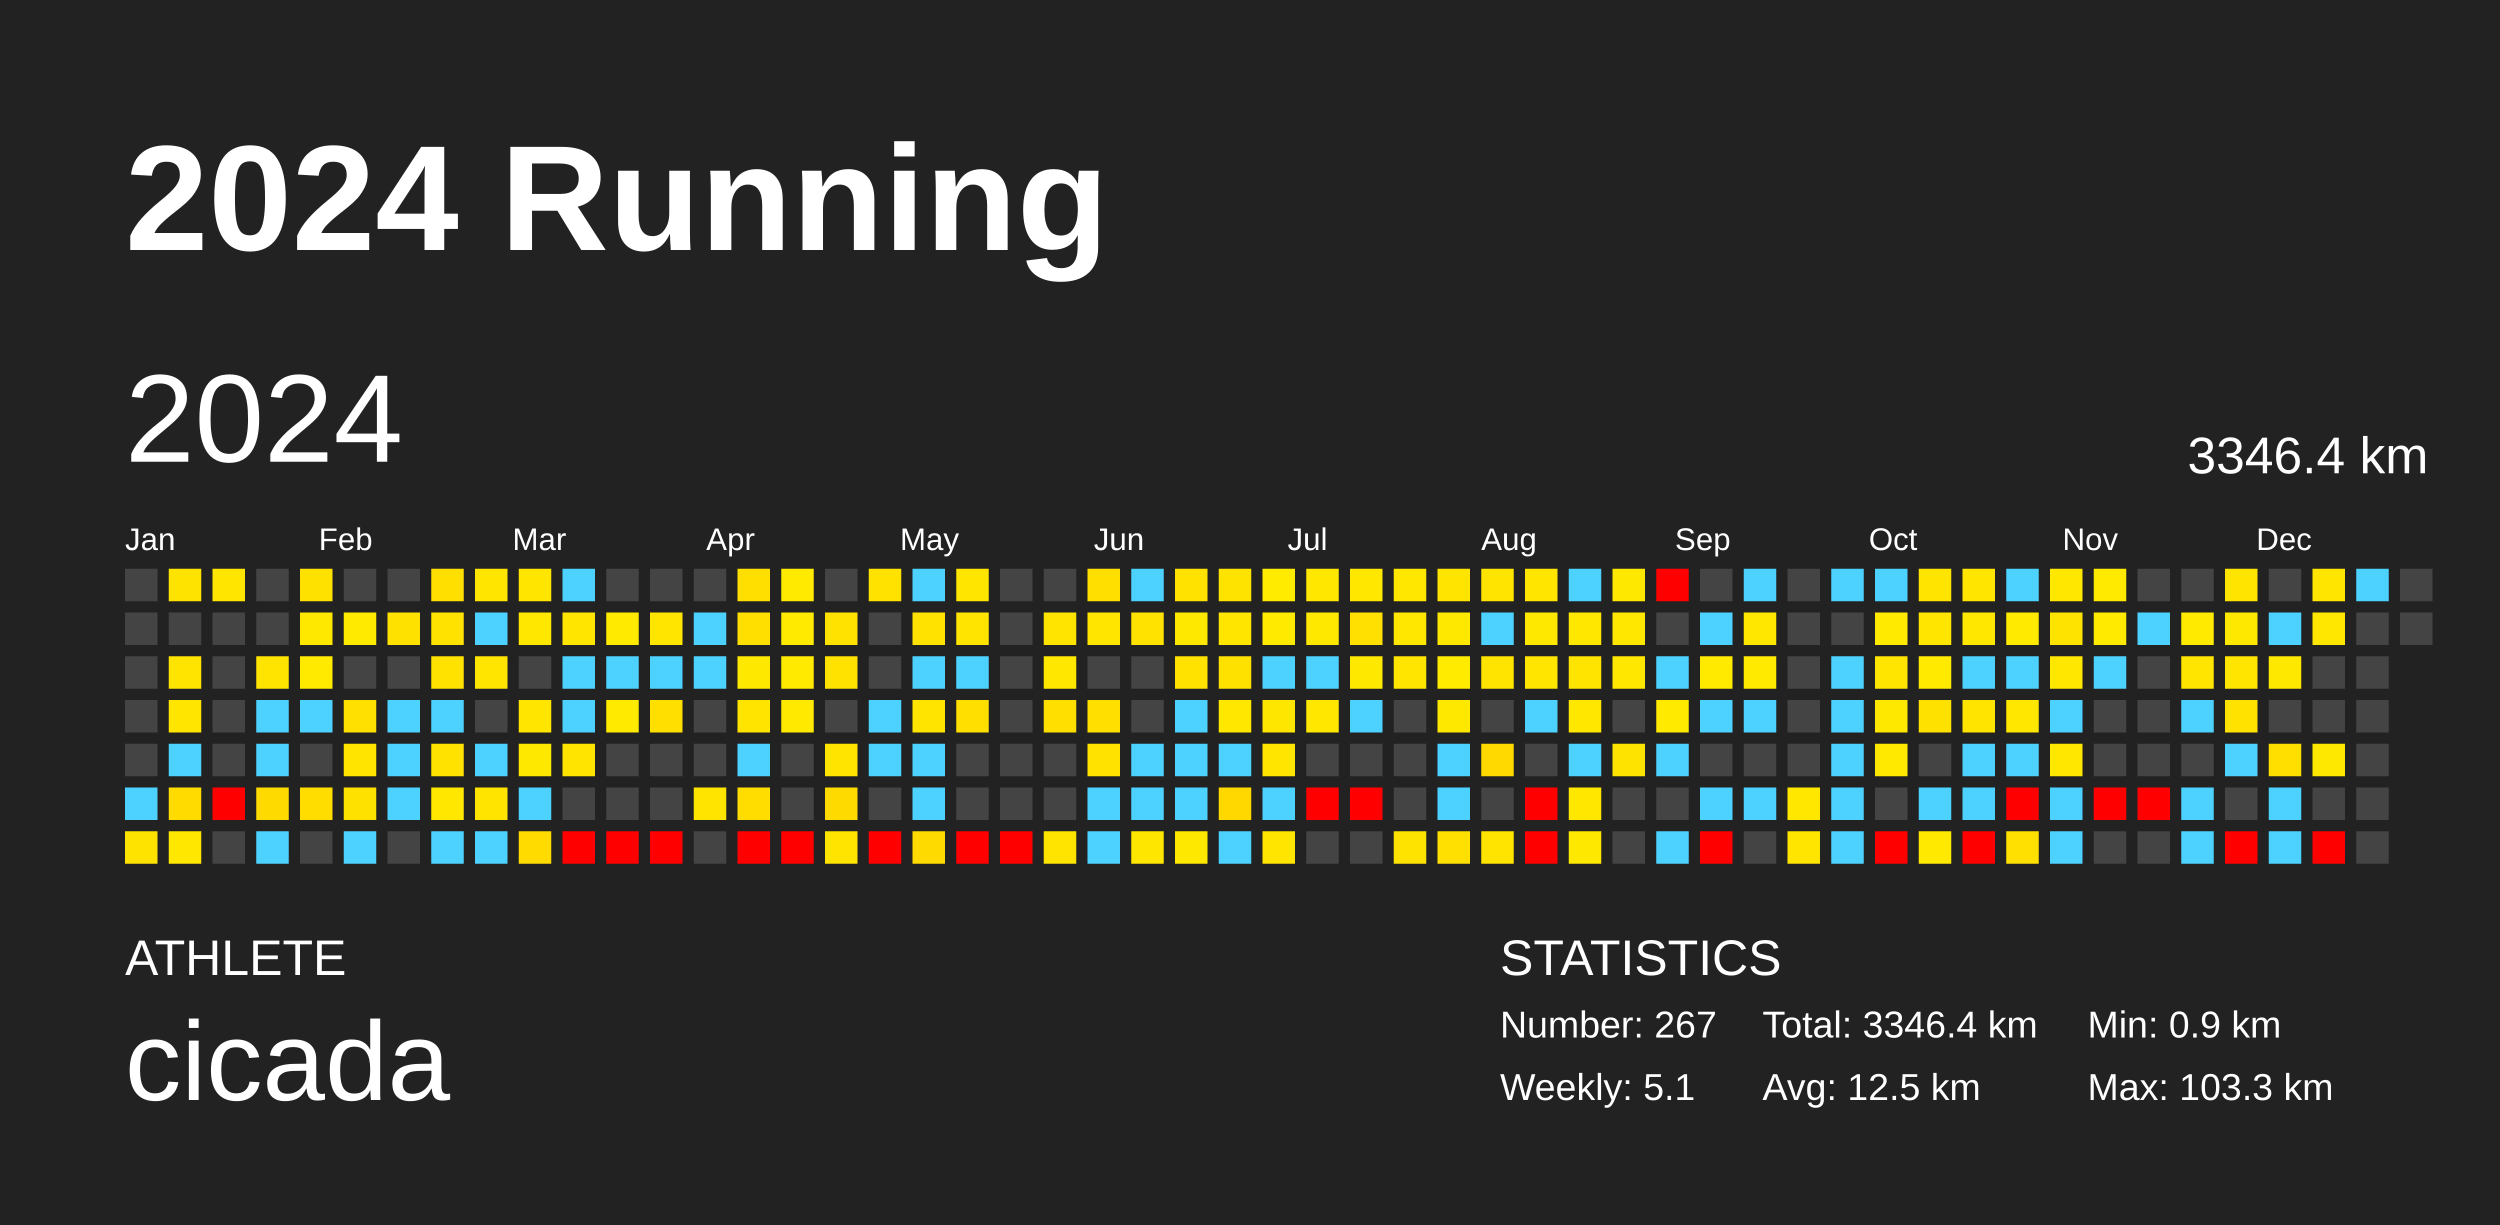
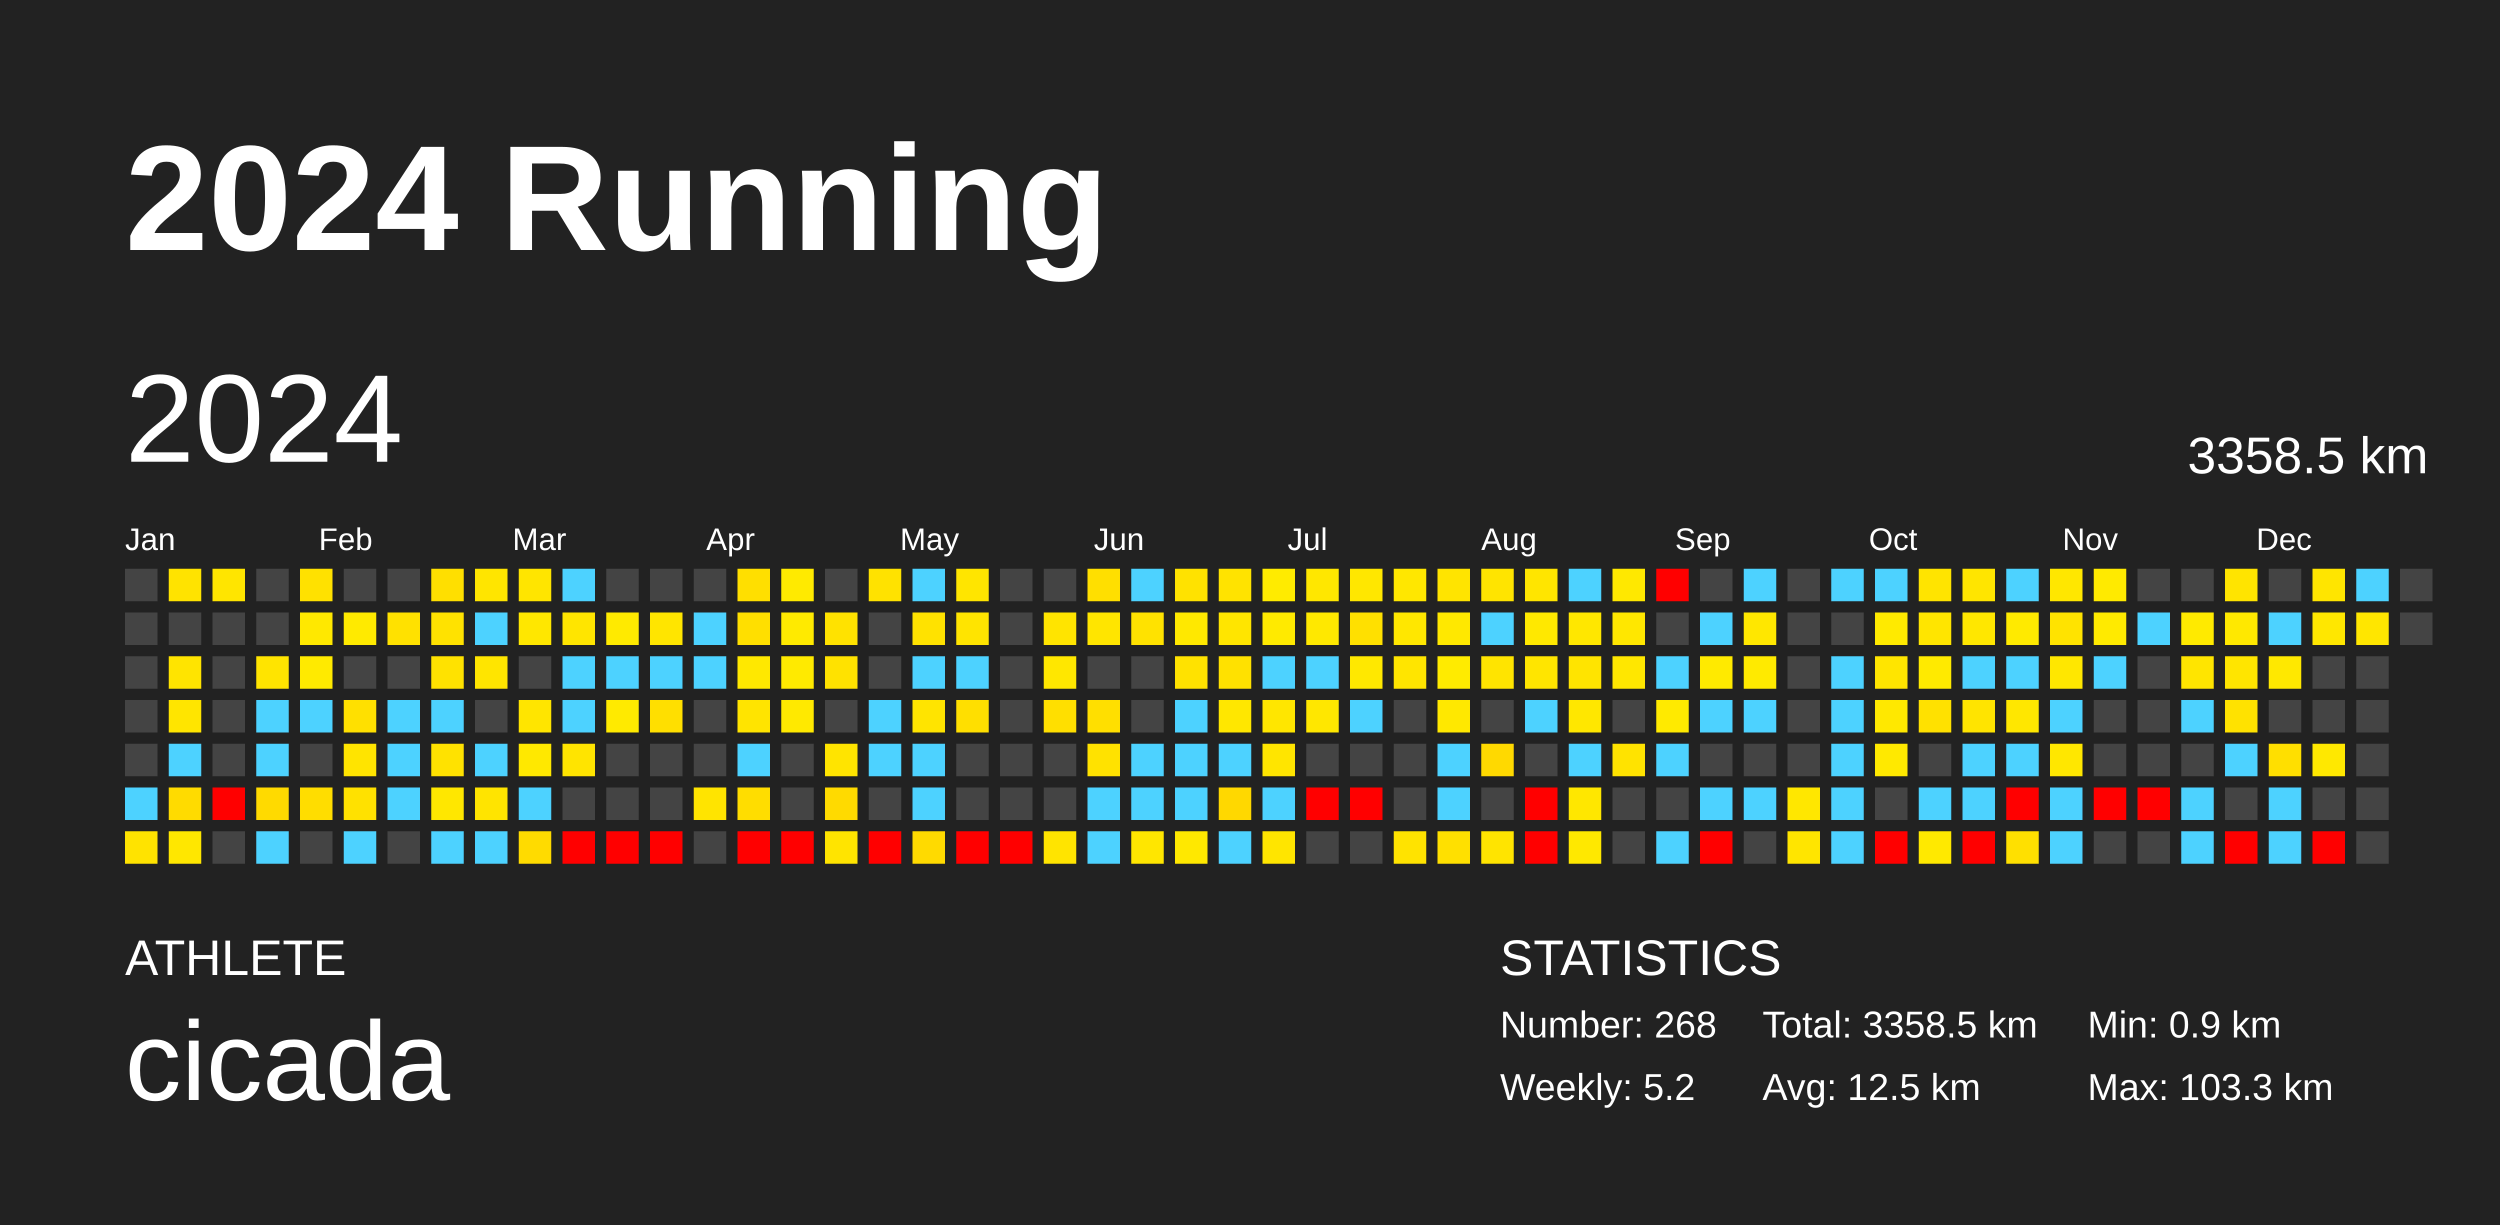
<svg xmlns="http://www.w3.org/2000/svg" baseProfile="full" height="98mm" version="1.1" viewBox="0,0,200,98" width="200mm">
  <defs />
  <rect fill="#222222" height="98" width="200" x="0" y="0" />
  <text fill="#FFFFFF" style="font-size:12px; font-family:Arial; font-weight:bold;" x="10" y="20">2024 Running</text>
  <text fill="#FFFFFF" style="font-size:4px; font-family:Arial" x="10" y="78">ATHLETE</text>
  <text fill="#FFFFFF" style="font-size:9px; font-family:Arial" x="10" y="88">cicada</text>
  <text fill="#FFFFFF" style="font-size:4px; font-family:Arial" x="120" y="78">STATISTICS</text>
-   <text fill="#FFFFFF" style="font-size:3px; font-family:Arial" x="120" y="83">Number: 267</text>
-   <text fill="#FFFFFF" style="font-size:3px; font-family:Arial" x="120" y="88">Weekly: 5.1</text>
-   <text fill="#FFFFFF" style="font-size:3px; font-family:Arial" x="141" y="83">Total: 3346.4 km</text>
+   <text fill="#FFFFFF" style="font-size:3px; font-family:Arial" x="120" y="83">Number: 268</text>
+   <text fill="#FFFFFF" style="font-size:3px; font-family:Arial" x="120" y="88">Weekly: 5.2</text>
+   <text fill="#FFFFFF" style="font-size:3px; font-family:Arial" x="141" y="83">Total: 3358.5 km</text>
  <text fill="#FFFFFF" style="font-size:3px; font-family:Arial" x="141" y="88">Avg: 12.5 km</text>
  <text fill="#FFFFFF" style="font-size:3px; font-family:Arial" x="167" y="83">Min: 0.9 km</text>
  <text fill="#FFFFFF" style="font-size:3px; font-family:Arial" x="167" y="88">Max: 103.3 km</text>
  <text dominant-baseline="hanging" fill="#FFFFFF" style="font-size:10.0px; font-family:Arial;" x="10" y="30">2024</text>
-   <text dominant-baseline="hanging" fill="#FFFFFF" style="font-size:4.125px; font-family:Arial;" x="175" y="35">3346.4 km</text>
+   <text dominant-baseline="hanging" fill="#FFFFFF" style="font-size:4.125px; font-family:Arial;" x="175" y="35">3358.5 km</text>
  <text fill="#FFFFFF" style="font-size:2.5px; font-family:Arial" x="10.0" y="44">Jan</text>
  <text fill="#FFFFFF" style="font-size:2.5px; font-family:Arial" x="25.5" y="44">Feb</text>
  <text fill="#FFFFFF" style="font-size:2.5px; font-family:Arial" x="41.0" y="44">Mar</text>
  <text fill="#FFFFFF" style="font-size:2.5px; font-family:Arial" x="56.5" y="44">Apr</text>
  <text fill="#FFFFFF" style="font-size:2.5px; font-family:Arial" x="72.0" y="44">May</text>
  <text fill="#FFFFFF" style="font-size:2.5px; font-family:Arial" x="87.5" y="44">Jun</text>
  <text fill="#FFFFFF" style="font-size:2.5px; font-family:Arial" x="103.0" y="44">Jul</text>
  <text fill="#FFFFFF" style="font-size:2.5px; font-family:Arial" x="118.5" y="44">Aug</text>
  <text fill="#FFFFFF" style="font-size:2.5px; font-family:Arial" x="134.0" y="44">Sep</text>
  <text fill="#FFFFFF" style="font-size:2.5px; font-family:Arial" x="149.5" y="44">Oct</text>
  <text fill="#FFFFFF" style="font-size:2.5px; font-family:Arial" x="165.0" y="44">Nov</text>
  <text fill="#FFFFFF" style="font-size:2.5px; font-family:Arial" x="180.5" y="44">Dec</text>
  <rect fill="#444444" height="2.6" width="2.6" x="10.0" y="45.5" />
  <rect fill="#444444" height="2.6" width="2.6" x="10.0" y="49.0" />
  <rect fill="#444444" height="2.6" width="2.6" x="10.0" y="52.5" />
  <rect fill="#444444" height="2.6" width="2.6" x="10.0" y="56.0" />
  <rect fill="#444444" height="2.6" width="2.6" x="10.0" y="59.5" />
  <rect fill="#4dd2ff" height="2.6" width="2.6" x="10.0" y="63.0" />
  <rect fill="#ffe300" height="2.6" width="2.6" x="10.0" y="66.5" />
  <rect fill="#ffe300" height="2.6" width="2.6" x="13.5" y="45.5" />
  <rect fill="#444444" height="2.6" width="2.6" x="13.5" y="49.0" />
  <rect fill="#ffe400" height="2.6" width="2.6" x="13.5" y="52.5" />
  <rect fill="#ffe500" height="2.6" width="2.6" x="13.5" y="56.0" />
  <rect fill="#4dd2ff" height="2.6" width="2.6" x="13.5" y="59.5" />
  <rect fill="#ffdb00" height="2.6" width="2.6" x="13.5" y="63.0" />
  <rect fill="#ffe700" height="2.6" width="2.6" x="13.5" y="66.5" />
  <rect fill="#ffe500" height="2.6" width="2.6" x="17.0" y="45.5" />
  <rect fill="#444444" height="2.6" width="2.6" x="17.0" y="49.0" />
  <rect fill="#444444" height="2.6" width="2.6" x="17.0" y="52.5" />
  <rect fill="#444444" height="2.6" width="2.6" x="17.0" y="56.0" />
  <rect fill="#444444" height="2.6" width="2.6" x="17.0" y="59.5" />
  <rect fill="red" height="2.6" width="2.6" x="17.0" y="63.0" />
  <rect fill="#444444" height="2.6" width="2.6" x="17.0" y="66.5" />
  <rect fill="#444444" height="2.6" width="2.6" x="20.5" y="45.5" />
  <rect fill="#444444" height="2.6" width="2.6" x="20.5" y="49.0" />
  <rect fill="#ffe400" height="2.6" width="2.6" x="20.5" y="52.5" />
  <rect fill="#4dd2ff" height="2.6" width="2.6" x="20.5" y="56.0" />
  <rect fill="#4dd2ff" height="2.6" width="2.6" x="20.5" y="59.5" />
  <rect fill="#ffda00" height="2.6" width="2.6" x="20.5" y="63.0" />
  <rect fill="#4dd2ff" height="2.6" width="2.6" x="20.5" y="66.5" />
  <rect fill="#ffe100" height="2.6" width="2.6" x="24.0" y="45.5" />
  <rect fill="#ffe800" height="2.6" width="2.6" x="24.0" y="49.0" />
  <rect fill="#ffea00" height="2.6" width="2.6" x="24.0" y="52.5" />
  <rect fill="#4dd2ff" height="2.6" width="2.6" x="24.0" y="56.0" />
  <rect fill="#444444" height="2.6" width="2.6" x="24.0" y="59.5" />
  <rect fill="#ffdd00" height="2.6" width="2.6" x="24.0" y="63.0" />
  <rect fill="#444444" height="2.6" width="2.6" x="24.0" y="66.5" />
  <rect fill="#444444" height="2.6" width="2.6" x="27.5" y="45.5" />
  <rect fill="#ffea00" height="2.6" width="2.6" x="27.5" y="49.0" />
  <rect fill="#444444" height="2.6" width="2.6" x="27.5" y="52.5" />
  <rect fill="#ffe000" height="2.6" width="2.6" x="27.5" y="56.0" />
  <rect fill="#ffe400" height="2.6" width="2.6" x="27.5" y="59.5" />
  <rect fill="#ffe100" height="2.6" width="2.6" x="27.5" y="63.0" />
  <rect fill="#4dd2ff" height="2.6" width="2.6" x="27.5" y="66.5" />
  <rect fill="#444444" height="2.6" width="2.6" x="31.0" y="45.5" />
  <rect fill="#ffe100" height="2.6" width="2.6" x="31.0" y="49.0" />
  <rect fill="#444444" height="2.6" width="2.6" x="31.0" y="52.5" />
  <rect fill="#4dd2ff" height="2.6" width="2.6" x="31.0" y="56.0" />
  <rect fill="#4dd2ff" height="2.6" width="2.6" x="31.0" y="59.5" />
  <rect fill="#4dd2ff" height="2.6" width="2.6" x="31.0" y="63.0" />
  <rect fill="#444444" height="2.6" width="2.6" x="31.0" y="66.5" />
  <rect fill="#ffdf00" height="2.6" width="2.6" x="34.5" y="45.5" />
  <rect fill="#ffe200" height="2.6" width="2.6" x="34.5" y="49.0" />
  <rect fill="#ffe200" height="2.6" width="2.6" x="34.5" y="52.5" />
  <rect fill="#4dd2ff" height="2.6" width="2.6" x="34.5" y="56.0" />
  <rect fill="#ffe200" height="2.6" width="2.6" x="34.5" y="59.5" />
  <rect fill="#ffe700" height="2.6" width="2.6" x="34.5" y="63.0" />
  <rect fill="#4dd2ff" height="2.6" width="2.6" x="34.5" y="66.5" />
  <rect fill="#ffe500" height="2.6" width="2.6" x="38.0" y="45.5" />
  <rect fill="#4dd2ff" height="2.6" width="2.6" x="38.0" y="49.0" />
  <rect fill="#ffe500" height="2.6" width="2.6" x="38.0" y="52.5" />
  <rect fill="#444444" height="2.6" width="2.6" x="38.0" y="56.0" />
  <rect fill="#4dd2ff" height="2.6" width="2.6" x="38.0" y="59.5" />
  <rect fill="#ffe400" height="2.6" width="2.6" x="38.0" y="63.0" />
  <rect fill="#4dd2ff" height="2.6" width="2.6" x="38.0" y="66.5" />
  <rect fill="#ffe500" height="2.6" width="2.6" x="41.5" y="45.5" />
  <rect fill="#ffe700" height="2.6" width="2.6" x="41.5" y="49.0" />
  <rect fill="#444444" height="2.6" width="2.6" x="41.5" y="52.5" />
  <rect fill="#ffe500" height="2.6" width="2.6" x="41.5" y="56.0" />
  <rect fill="#ffe800" height="2.6" width="2.6" x="41.5" y="59.5" />
  <rect fill="#4dd2ff" height="2.6" width="2.6" x="41.5" y="63.0" />
  <rect fill="#ffdb00" height="2.6" width="2.6" x="41.5" y="66.5" />
  <rect fill="#4dd2ff" height="2.6" width="2.6" x="45.0" y="45.5" />
  <rect fill="#ffe500" height="2.6" width="2.6" x="45.0" y="49.0" />
  <rect fill="#4dd2ff" height="2.6" width="2.6" x="45.0" y="52.5" />
  <rect fill="#4dd2ff" height="2.6" width="2.6" x="45.0" y="56.0" />
  <rect fill="#ffe400" height="2.6" width="2.6" x="45.0" y="59.5" />
  <rect fill="#444444" height="2.6" width="2.6" x="45.0" y="63.0" />
  <rect fill="red" height="2.6" width="2.6" x="45.0" y="66.5" />
  <rect fill="#444444" height="2.6" width="2.6" x="48.5" y="45.5" />
  <rect fill="#ffea00" height="2.6" width="2.6" x="48.5" y="49.0" />
  <rect fill="#4dd2ff" height="2.6" width="2.6" x="48.5" y="52.5" />
  <rect fill="#ffea00" height="2.6" width="2.6" x="48.5" y="56.0" />
  <rect fill="#444444" height="2.6" width="2.6" x="48.5" y="59.5" />
  <rect fill="#444444" height="2.6" width="2.6" x="48.5" y="63.0" />
  <rect fill="red" height="2.6" width="2.6" x="48.5" y="66.5" />
  <rect fill="#444444" height="2.6" width="2.6" x="52.0" y="45.5" />
  <rect fill="#ffe500" height="2.6" width="2.6" x="52.0" y="49.0" />
  <rect fill="#4dd2ff" height="2.6" width="2.6" x="52.0" y="52.5" />
  <rect fill="#ffdf00" height="2.6" width="2.6" x="52.0" y="56.0" />
  <rect fill="#444444" height="2.6" width="2.6" x="52.0" y="59.5" />
  <rect fill="#444444" height="2.6" width="2.6" x="52.0" y="63.0" />
  <rect fill="red" height="2.6" width="2.6" x="52.0" y="66.5" />
  <rect fill="#444444" height="2.6" width="2.6" x="55.5" y="45.5" />
  <rect fill="#4dd2ff" height="2.6" width="2.6" x="55.5" y="49.0" />
  <rect fill="#4dd2ff" height="2.6" width="2.6" x="55.5" y="52.5" />
  <rect fill="#444444" height="2.6" width="2.6" x="55.5" y="56.0" />
  <rect fill="#444444" height="2.6" width="2.6" x="55.5" y="59.5" />
  <rect fill="#ffe400" height="2.6" width="2.6" x="55.5" y="63.0" />
  <rect fill="#444444" height="2.6" width="2.6" x="55.5" y="66.5" />
  <rect fill="#ffdf00" height="2.6" width="2.6" x="59.0" y="45.5" />
  <rect fill="#ffdf00" height="2.6" width="2.6" x="59.0" y="49.0" />
  <rect fill="#ffe800" height="2.6" width="2.6" x="59.0" y="52.5" />
  <rect fill="#ffe400" height="2.6" width="2.6" x="59.0" y="56.0" />
  <rect fill="#4dd2ff" height="2.6" width="2.6" x="59.0" y="59.5" />
  <rect fill="#ffdd00" height="2.6" width="2.6" x="59.0" y="63.0" />
  <rect fill="red" height="2.6" width="2.6" x="59.0" y="66.5" />
  <rect fill="#ffea00" height="2.6" width="2.6" x="62.5" y="45.5" />
  <rect fill="#ffea00" height="2.6" width="2.6" x="62.5" y="49.0" />
  <rect fill="#ffea00" height="2.6" width="2.6" x="62.5" y="52.5" />
  <rect fill="#ffe900" height="2.6" width="2.6" x="62.5" y="56.0" />
  <rect fill="#444444" height="2.6" width="2.6" x="62.5" y="59.5" />
  <rect fill="#444444" height="2.6" width="2.6" x="62.5" y="63.0" />
  <rect fill="red" height="2.6" width="2.6" x="62.5" y="66.5" />
  <rect fill="#444444" height="2.6" width="2.6" x="66.0" y="45.5" />
  <rect fill="#ffe200" height="2.6" width="2.6" x="66.0" y="49.0" />
  <rect fill="#ffe200" height="2.6" width="2.6" x="66.0" y="52.5" />
  <rect fill="#444444" height="2.6" width="2.6" x="66.0" y="56.0" />
  <rect fill="#ffe400" height="2.6" width="2.6" x="66.0" y="59.5" />
  <rect fill="#ffda00" height="2.6" width="2.6" x="66.0" y="63.0" />
  <rect fill="#ffe400" height="2.6" width="2.6" x="66.0" y="66.5" />
  <rect fill="#ffe200" height="2.6" width="2.6" x="69.5" y="45.5" />
  <rect fill="#444444" height="2.6" width="2.6" x="69.5" y="49.0" />
  <rect fill="#444444" height="2.6" width="2.6" x="69.5" y="52.5" />
  <rect fill="#4dd2ff" height="2.6" width="2.6" x="69.5" y="56.0" />
  <rect fill="#4dd2ff" height="2.6" width="2.6" x="69.5" y="59.5" />
  <rect fill="#444444" height="2.6" width="2.6" x="69.5" y="63.0" />
  <rect fill="red" height="2.6" width="2.6" x="69.5" y="66.5" />
  <rect fill="#4dd2ff" height="2.6" width="2.6" x="73.0" y="45.5" />
  <rect fill="#ffe200" height="2.6" width="2.6" x="73.0" y="49.0" />
  <rect fill="#4dd2ff" height="2.6" width="2.6" x="73.0" y="52.5" />
  <rect fill="#ffe400" height="2.6" width="2.6" x="73.0" y="56.0" />
  <rect fill="#4dd2ff" height="2.6" width="2.6" x="73.0" y="59.5" />
  <rect fill="#4dd2ff" height="2.6" width="2.6" x="73.0" y="63.0" />
  <rect fill="#ffda00" height="2.6" width="2.6" x="73.0" y="66.5" />
  <rect fill="#ffe500" height="2.6" width="2.6" x="76.5" y="45.5" />
  <rect fill="#ffe400" height="2.6" width="2.6" x="76.5" y="49.0" />
  <rect fill="#4dd2ff" height="2.6" width="2.6" x="76.5" y="52.5" />
  <rect fill="#ffdf00" height="2.6" width="2.6" x="76.5" y="56.0" />
  <rect fill="#444444" height="2.6" width="2.6" x="76.5" y="59.5" />
  <rect fill="#444444" height="2.6" width="2.6" x="76.5" y="63.0" />
  <rect fill="red" height="2.6" width="2.6" x="76.5" y="66.5" />
  <rect fill="#444444" height="2.6" width="2.6" x="80.0" y="45.5" />
  <rect fill="#444444" height="2.6" width="2.6" x="80.0" y="49.0" />
  <rect fill="#444444" height="2.6" width="2.6" x="80.0" y="52.5" />
  <rect fill="#444444" height="2.6" width="2.6" x="80.0" y="56.0" />
  <rect fill="#444444" height="2.6" width="2.6" x="80.0" y="59.5" />
  <rect fill="#444444" height="2.6" width="2.6" x="80.0" y="63.0" />
  <rect fill="red" height="2.6" width="2.6" x="80.0" y="66.5" />
  <rect fill="#444444" height="2.6" width="2.6" x="83.5" y="45.5" />
  <rect fill="#ffe400" height="2.6" width="2.6" x="83.5" y="49.0" />
  <rect fill="#ffe700" height="2.6" width="2.6" x="83.5" y="52.5" />
  <rect fill="#ffdf00" height="2.6" width="2.6" x="83.5" y="56.0" />
  <rect fill="#444444" height="2.6" width="2.6" x="83.5" y="59.5" />
  <rect fill="#444444" height="2.6" width="2.6" x="83.5" y="63.0" />
  <rect fill="#ffe400" height="2.6" width="2.6" x="83.5" y="66.5" />
  <rect fill="#ffdf00" height="2.6" width="2.6" x="87.0" y="45.5" />
  <rect fill="#ffe500" height="2.6" width="2.6" x="87.0" y="49.0" />
  <rect fill="#444444" height="2.6" width="2.6" x="87.0" y="52.5" />
  <rect fill="#ffdf00" height="2.6" width="2.6" x="87.0" y="56.0" />
  <rect fill="#ffe200" height="2.6" width="2.6" x="87.0" y="59.5" />
  <rect fill="#4dd2ff" height="2.6" width="2.6" x="87.0" y="63.0" />
  <rect fill="#4dd2ff" height="2.6" width="2.6" x="87.0" y="66.5" />
  <rect fill="#4dd2ff" height="2.6" width="2.6" x="90.5" y="45.5" />
  <rect fill="#ffe200" height="2.6" width="2.6" x="90.5" y="49.0" />
  <rect fill="#444444" height="2.6" width="2.6" x="90.5" y="52.5" />
  <rect fill="#444444" height="2.6" width="2.6" x="90.5" y="56.0" />
  <rect fill="#4dd2ff" height="2.6" width="2.6" x="90.5" y="59.5" />
  <rect fill="#4dd2ff" height="2.6" width="2.6" x="90.5" y="63.0" />
  <rect fill="#ffe600" height="2.6" width="2.6" x="90.5" y="66.5" />
  <rect fill="#ffe200" height="2.6" width="2.6" x="94.0" y="45.5" />
  <rect fill="#ffe800" height="2.6" width="2.6" x="94.0" y="49.0" />
  <rect fill="#ffe200" height="2.6" width="2.6" x="94.0" y="52.5" />
  <rect fill="#4dd2ff" height="2.6" width="2.6" x="94.0" y="56.0" />
  <rect fill="#4dd2ff" height="2.6" width="2.6" x="94.0" y="59.5" />
  <rect fill="#4dd2ff" height="2.6" width="2.6" x="94.0" y="63.0" />
  <rect fill="#ffe800" height="2.6" width="2.6" x="94.0" y="66.5" />
  <rect fill="#ffe300" height="2.6" width="2.6" x="97.5" y="45.5" />
  <rect fill="#ffe500" height="2.6" width="2.6" x="97.5" y="49.0" />
  <rect fill="#ffe100" height="2.6" width="2.6" x="97.5" y="52.5" />
  <rect fill="#ffe700" height="2.6" width="2.6" x="97.5" y="56.0" />
  <rect fill="#4dd2ff" height="2.6" width="2.6" x="97.5" y="59.5" />
  <rect fill="#ffd800" height="2.6" width="2.6" x="97.5" y="63.0" />
  <rect fill="#4dd2ff" height="2.6" width="2.6" x="97.5" y="66.5" />
  <rect fill="#ffeb00" height="2.6" width="2.6" x="101.0" y="45.5" />
  <rect fill="#ffea00" height="2.6" width="2.6" x="101.0" y="49.0" />
  <rect fill="#4dd2ff" height="2.6" width="2.6" x="101.0" y="52.5" />
  <rect fill="#ffe600" height="2.6" width="2.6" x="101.0" y="56.0" />
  <rect fill="#ffe500" height="2.6" width="2.6" x="101.0" y="59.5" />
  <rect fill="#4dd2ff" height="2.6" width="2.6" x="101.0" y="63.0" />
  <rect fill="#ffe500" height="2.6" width="2.6" x="101.0" y="66.5" />
  <rect fill="#ffe700" height="2.6" width="2.6" x="104.5" y="45.5" />
  <rect fill="#ffe800" height="2.6" width="2.6" x="104.5" y="49.0" />
  <rect fill="#4dd2ff" height="2.6" width="2.6" x="104.5" y="52.5" />
  <rect fill="#ffe700" height="2.6" width="2.6" x="104.5" y="56.0" />
  <rect fill="#444444" height="2.6" width="2.6" x="104.5" y="59.5" />
  <rect fill="red" height="2.6" width="2.6" x="104.5" y="63.0" />
  <rect fill="#444444" height="2.6" width="2.6" x="104.5" y="66.5" />
  <rect fill="#ffe700" height="2.6" width="2.6" x="108.0" y="45.5" />
  <rect fill="#ffe000" height="2.6" width="2.6" x="108.0" y="49.0" />
  <rect fill="#ffe800" height="2.6" width="2.6" x="108.0" y="52.5" />
  <rect fill="#4dd2ff" height="2.6" width="2.6" x="108.0" y="56.0" />
  <rect fill="#444444" height="2.6" width="2.6" x="108.0" y="59.5" />
  <rect fill="red" height="2.6" width="2.6" x="108.0" y="63.0" />
  <rect fill="#444444" height="2.6" width="2.6" x="108.0" y="66.5" />
  <rect fill="#ffe700" height="2.6" width="2.6" x="111.5" y="45.5" />
  <rect fill="#ffe700" height="2.6" width="2.6" x="111.5" y="49.0" />
  <rect fill="#ffe500" height="2.6" width="2.6" x="111.5" y="52.5" />
  <rect fill="#444444" height="2.6" width="2.6" x="111.5" y="56.0" />
  <rect fill="#444444" height="2.6" width="2.6" x="111.5" y="59.5" />
  <rect fill="#444444" height="2.6" width="2.6" x="111.5" y="63.0" />
  <rect fill="#ffe300" height="2.6" width="2.6" x="111.5" y="66.5" />
  <rect fill="#ffe400" height="2.6" width="2.6" x="115.0" y="45.5" />
  <rect fill="#ffe800" height="2.6" width="2.6" x="115.0" y="49.0" />
  <rect fill="#ffeb00" height="2.6" width="2.6" x="115.0" y="52.5" />
  <rect fill="#ffe800" height="2.6" width="2.6" x="115.0" y="56.0" />
  <rect fill="#4dd2ff" height="2.6" width="2.6" x="115.0" y="59.5" />
  <rect fill="#4dd2ff" height="2.6" width="2.6" x="115.0" y="63.0" />
  <rect fill="#ffe000" height="2.6" width="2.6" x="115.0" y="66.5" />
  <rect fill="#ffe400" height="2.6" width="2.6" x="118.5" y="45.5" />
  <rect fill="#4dd2ff" height="2.6" width="2.6" x="118.5" y="49.0" />
  <rect fill="#ffe400" height="2.6" width="2.6" x="118.5" y="52.5" />
  <rect fill="#444444" height="2.6" width="2.6" x="118.5" y="56.0" />
  <rect fill="#ffd900" height="2.6" width="2.6" x="118.5" y="59.5" />
  <rect fill="#444444" height="2.6" width="2.6" x="118.5" y="63.0" />
  <rect fill="#ffe400" height="2.6" width="2.6" x="118.5" y="66.5" />
  <rect fill="#ffe500" height="2.6" width="2.6" x="122.0" y="45.5" />
  <rect fill="#ffe800" height="2.6" width="2.6" x="122.0" y="49.0" />
  <rect fill="#ffe500" height="2.6" width="2.6" x="122.0" y="52.5" />
  <rect fill="#4dd2ff" height="2.6" width="2.6" x="122.0" y="56.0" />
  <rect fill="#444444" height="2.6" width="2.6" x="122.0" y="59.5" />
  <rect fill="red" height="2.6" width="2.6" x="122.0" y="63.0" />
  <rect fill="red" height="2.6" width="2.6" x="122.0" y="66.5" />
  <rect fill="#4dd2ff" height="2.6" width="2.6" x="125.5" y="45.5" />
  <rect fill="#ffe700" height="2.6" width="2.6" x="125.5" y="49.0" />
  <rect fill="#ffe400" height="2.6" width="2.6" x="125.5" y="52.5" />
  <rect fill="#ffe700" height="2.6" width="2.6" x="125.5" y="56.0" />
  <rect fill="#4dd2ff" height="2.6" width="2.6" x="125.5" y="59.5" />
  <rect fill="#ffe700" height="2.6" width="2.6" x="125.5" y="63.0" />
  <rect fill="#ffe800" height="2.6" width="2.6" x="125.5" y="66.5" />
  <rect fill="#ffe800" height="2.6" width="2.6" x="129.0" y="45.5" />
  <rect fill="#ffe700" height="2.6" width="2.6" x="129.0" y="49.0" />
  <rect fill="#ffe700" height="2.6" width="2.6" x="129.0" y="52.5" />
  <rect fill="#444444" height="2.6" width="2.6" x="129.0" y="56.0" />
  <rect fill="#ffe300" height="2.6" width="2.6" x="129.0" y="59.5" />
  <rect fill="#444444" height="2.6" width="2.6" x="129.0" y="63.0" />
  <rect fill="#444444" height="2.6" width="2.6" x="129.0" y="66.5" />
  <rect fill="red" height="2.6" width="2.6" x="132.5" y="45.5" />
  <rect fill="#444444" height="2.6" width="2.6" x="132.5" y="49.0" />
  <rect fill="#4dd2ff" height="2.6" width="2.6" x="132.5" y="52.5" />
  <rect fill="#ffea00" height="2.6" width="2.6" x="132.5" y="56.0" />
  <rect fill="#4dd2ff" height="2.6" width="2.6" x="132.5" y="59.5" />
  <rect fill="#444444" height="2.6" width="2.6" x="132.5" y="63.0" />
  <rect fill="#4dd2ff" height="2.6" width="2.6" x="132.5" y="66.5" />
  <rect fill="#444444" height="2.6" width="2.6" x="136.0" y="45.5" />
  <rect fill="#4dd2ff" height="2.6" width="2.6" x="136.0" y="49.0" />
  <rect fill="#ffea00" height="2.6" width="2.6" x="136.0" y="52.5" />
  <rect fill="#4dd2ff" height="2.6" width="2.6" x="136.0" y="56.0" />
  <rect fill="#444444" height="2.6" width="2.6" x="136.0" y="59.5" />
  <rect fill="#4dd2ff" height="2.6" width="2.6" x="136.0" y="63.0" />
  <rect fill="red" height="2.6" width="2.6" x="136.0" y="66.5" />
  <rect fill="#4dd2ff" height="2.6" width="2.6" x="139.5" y="45.5" />
  <rect fill="#ffe700" height="2.6" width="2.6" x="139.5" y="49.0" />
  <rect fill="#ffea00" height="2.6" width="2.6" x="139.5" y="52.5" />
  <rect fill="#4dd2ff" height="2.6" width="2.6" x="139.5" y="56.0" />
  <rect fill="#444444" height="2.6" width="2.6" x="139.5" y="59.5" />
  <rect fill="#4dd2ff" height="2.6" width="2.6" x="139.5" y="63.0" />
  <rect fill="#444444" height="2.6" width="2.6" x="139.5" y="66.5" />
  <rect fill="#444444" height="2.6" width="2.6" x="143.0" y="45.5" />
  <rect fill="#444444" height="2.6" width="2.6" x="143.0" y="49.0" />
  <rect fill="#444444" height="2.6" width="2.6" x="143.0" y="52.5" />
  <rect fill="#444444" height="2.6" width="2.6" x="143.0" y="56.0" />
  <rect fill="#444444" height="2.6" width="2.6" x="143.0" y="59.5" />
  <rect fill="#ffe700" height="2.6" width="2.6" x="143.0" y="63.0" />
  <rect fill="#ffe500" height="2.6" width="2.6" x="143.0" y="66.5" />
  <rect fill="#4dd2ff" height="2.6" width="2.6" x="146.5" y="45.5" />
  <rect fill="#444444" height="2.6" width="2.6" x="146.5" y="49.0" />
  <rect fill="#4dd2ff" height="2.6" width="2.6" x="146.5" y="52.5" />
  <rect fill="#4dd2ff" height="2.6" width="2.6" x="146.5" y="56.0" />
  <rect fill="#4dd2ff" height="2.6" width="2.6" x="146.5" y="59.5" />
  <rect fill="#4dd2ff" height="2.6" width="2.6" x="146.5" y="63.0" />
  <rect fill="#4dd2ff" height="2.6" width="2.6" x="146.5" y="66.5" />
  <rect fill="#4dd2ff" height="2.6" width="2.6" x="150.0" y="45.5" />
  <rect fill="#ffea00" height="2.6" width="2.6" x="150.0" y="49.0" />
  <rect fill="#ffe500" height="2.6" width="2.6" x="150.0" y="52.5" />
  <rect fill="#ffe800" height="2.6" width="2.6" x="150.0" y="56.0" />
  <rect fill="#ffe900" height="2.6" width="2.6" x="150.0" y="59.5" />
  <rect fill="#444444" height="2.6" width="2.6" x="150.0" y="63.0" />
  <rect fill="red" height="2.6" width="2.6" x="150.0" y="66.5" />
  <rect fill="#ffe400" height="2.6" width="2.6" x="153.5" y="45.5" />
  <rect fill="#ffe500" height="2.6" width="2.6" x="153.5" y="49.0" />
  <rect fill="#ffea00" height="2.6" width="2.6" x="153.5" y="52.5" />
  <rect fill="#ffe100" height="2.6" width="2.6" x="153.5" y="56.0" />
  <rect fill="#444444" height="2.6" width="2.6" x="153.5" y="59.5" />
  <rect fill="#4dd2ff" height="2.6" width="2.6" x="153.5" y="63.0" />
  <rect fill="#ffe900" height="2.6" width="2.6" x="153.5" y="66.5" />
  <rect fill="#ffe500" height="2.6" width="2.6" x="157.0" y="45.5" />
  <rect fill="#ffe700" height="2.6" width="2.6" x="157.0" y="49.0" />
  <rect fill="#4dd2ff" height="2.6" width="2.6" x="157.0" y="52.5" />
  <rect fill="#ffe400" height="2.6" width="2.6" x="157.0" y="56.0" />
  <rect fill="#4dd2ff" height="2.6" width="2.6" x="157.0" y="59.5" />
  <rect fill="#4dd2ff" height="2.6" width="2.6" x="157.0" y="63.0" />
  <rect fill="red" height="2.6" width="2.6" x="157.0" y="66.5" />
  <rect fill="#4dd2ff" height="2.6" width="2.6" x="160.5" y="45.5" />
  <rect fill="#ffea00" height="2.6" width="2.6" x="160.5" y="49.0" />
  <rect fill="#4dd2ff" height="2.6" width="2.6" x="160.5" y="52.5" />
  <rect fill="#ffe700" height="2.6" width="2.6" x="160.5" y="56.0" />
  <rect fill="#4dd2ff" height="2.6" width="2.6" x="160.5" y="59.5" />
  <rect fill="red" height="2.6" width="2.6" x="160.5" y="63.0" />
  <rect fill="#ffe000" height="2.6" width="2.6" x="160.5" y="66.5" />
  <rect fill="#ffe700" height="2.6" width="2.6" x="164.0" y="45.5" />
  <rect fill="#ffe300" height="2.6" width="2.6" x="164.0" y="49.0" />
  <rect fill="#ffe700" height="2.6" width="2.6" x="164.0" y="52.5" />
  <rect fill="#4dd2ff" height="2.6" width="2.6" x="164.0" y="56.0" />
  <rect fill="#ffe700" height="2.6" width="2.6" x="164.0" y="59.5" />
  <rect fill="#4dd2ff" height="2.6" width="2.6" x="164.0" y="63.0" />
  <rect fill="#4dd2ff" height="2.6" width="2.6" x="164.0" y="66.5" />
  <rect fill="#ffea00" height="2.6" width="2.6" x="167.5" y="45.5" />
  <rect fill="#ffea00" height="2.6" width="2.6" x="167.5" y="49.0" />
  <rect fill="#4dd2ff" height="2.6" width="2.6" x="167.5" y="52.5" />
  <rect fill="#444444" height="2.6" width="2.6" x="167.5" y="56.0" />
  <rect fill="#444444" height="2.6" width="2.6" x="167.5" y="59.5" />
  <rect fill="red" height="2.6" width="2.6" x="167.5" y="63.0" />
  <rect fill="#444444" height="2.6" width="2.6" x="167.5" y="66.5" />
  <rect fill="#444444" height="2.6" width="2.6" x="171.0" y="45.5" />
  <rect fill="#4dd2ff" height="2.6" width="2.6" x="171.0" y="49.0" />
  <rect fill="#444444" height="2.6" width="2.6" x="171.0" y="52.5" />
  <rect fill="#444444" height="2.6" width="2.6" x="171.0" y="56.0" />
  <rect fill="#444444" height="2.6" width="2.6" x="171.0" y="59.5" />
  <rect fill="red" height="2.6" width="2.6" x="171.0" y="63.0" />
  <rect fill="#444444" height="2.6" width="2.6" x="171.0" y="66.5" />
  <rect fill="#444444" height="2.6" width="2.6" x="174.5" y="45.5" />
  <rect fill="#ffea00" height="2.6" width="2.6" x="174.5" y="49.0" />
  <rect fill="#ffe500" height="2.6" width="2.6" x="174.5" y="52.5" />
  <rect fill="#4dd2ff" height="2.6" width="2.6" x="174.5" y="56.0" />
  <rect fill="#444444" height="2.6" width="2.6" x="174.5" y="59.5" />
  <rect fill="#4dd2ff" height="2.6" width="2.6" x="174.5" y="63.0" />
  <rect fill="#4dd2ff" height="2.6" width="2.6" x="174.5" y="66.5" />
  <rect fill="#ffe400" height="2.6" width="2.6" x="178.0" y="45.5" />
  <rect fill="#ffe800" height="2.6" width="2.6" x="178.0" y="49.0" />
  <rect fill="#ffe500" height="2.6" width="2.6" x="178.0" y="52.5" />
  <rect fill="#ffe200" height="2.6" width="2.6" x="178.0" y="56.0" />
  <rect fill="#4dd2ff" height="2.6" width="2.6" x="178.0" y="59.5" />
  <rect fill="#444444" height="2.6" width="2.6" x="178.0" y="63.0" />
  <rect fill="red" height="2.6" width="2.6" x="178.0" y="66.5" />
  <rect fill="#444444" height="2.6" width="2.6" x="181.5" y="45.5" />
  <rect fill="#4dd2ff" height="2.6" width="2.6" x="181.5" y="49.0" />
  <rect fill="#ffe800" height="2.6" width="2.6" x="181.5" y="52.5" />
  <rect fill="#444444" height="2.6" width="2.6" x="181.5" y="56.0" />
  <rect fill="#ffdf00" height="2.6" width="2.6" x="181.5" y="59.5" />
  <rect fill="#4dd2ff" height="2.6" width="2.6" x="181.5" y="63.0" />
  <rect fill="#4dd2ff" height="2.6" width="2.6" x="181.5" y="66.5" />
  <rect fill="#ffe500" height="2.6" width="2.6" x="185.0" y="45.5" />
  <rect fill="#ffe700" height="2.6" width="2.6" x="185.0" y="49.0" />
  <rect fill="#444444" height="2.6" width="2.6" x="185.0" y="52.5" />
  <rect fill="#444444" height="2.6" width="2.6" x="185.0" y="56.0" />
  <rect fill="#ffe800" height="2.6" width="2.6" x="185.0" y="59.5" />
  <rect fill="#444444" height="2.6" width="2.6" x="185.0" y="63.0" />
  <rect fill="red" height="2.6" width="2.6" x="185.0" y="66.5" />
  <rect fill="#4dd2ff" height="2.6" width="2.6" x="188.5" y="45.5" />
-   <rect fill="#444444" height="2.6" width="2.6" x="188.5" y="49.0" />
+   <rect fill="#ffe600" height="2.6" width="2.6" x="188.5" y="49.0" />
  <rect fill="#444444" height="2.6" width="2.6" x="188.5" y="52.5" />
  <rect fill="#444444" height="2.6" width="2.6" x="188.5" y="56.0" />
  <rect fill="#444444" height="2.6" width="2.6" x="188.5" y="59.5" />
  <rect fill="#444444" height="2.6" width="2.6" x="188.5" y="63.0" />
  <rect fill="#444444" height="2.6" width="2.6" x="188.5" y="66.5" />
  <rect fill="#444444" height="2.6" width="2.6" x="192.0" y="45.5" />
  <rect fill="#444444" height="2.6" width="2.6" x="192.0" y="49.0" />
</svg>
